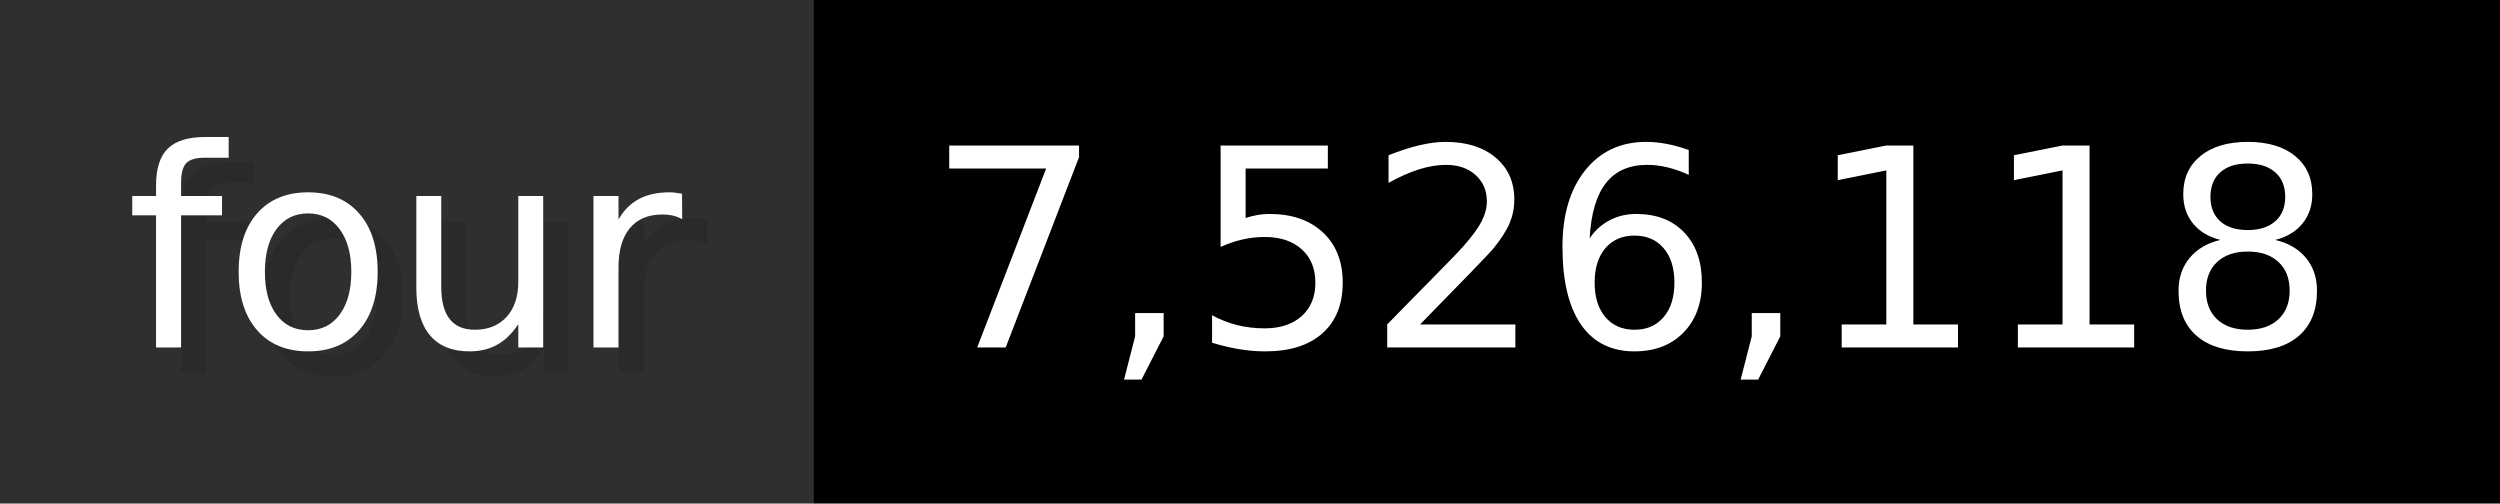
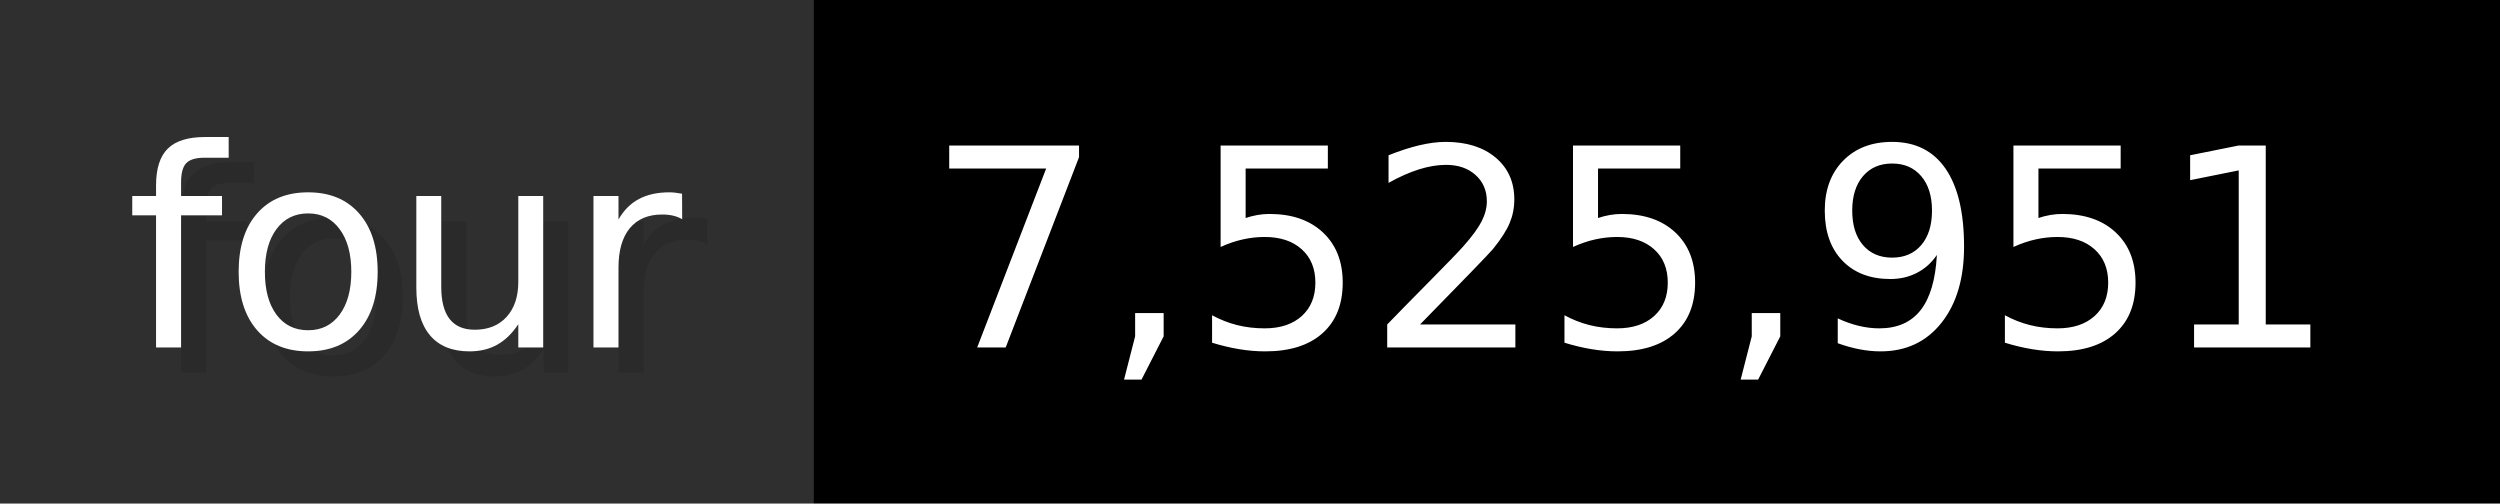
- <svg xmlns="http://www.w3.org/2000/svg" width="99.3" height="20" viewBox="0 0 993 200" role="img" aria-label="four: 7,526,118">
+ <svg xmlns="http://www.w3.org/2000/svg" width="99.3" height="20" viewBox="0 0 993 200" role="img" aria-label="four: 7,525,951">
  <g>
    <rect fill="#2F2F2F" width="323" height="200" />
    <rect fill="#" x="323" width="670" height="200" />
  </g>
  <g aria-hidden="true" fill="#fff" text-anchor="start" font-family="Verdana,DejaVu Sans,sans-serif" font-size="110">
    <text x="60" y="148" textLength="223" fill="#000" opacity="0.1">four</text>
    <text x="50" y="138" textLength="223">four</text>
-     <text x="378" y="148" textLength="570" fill="#000" opacity="0.1">7,526,118</text>
-     <text x="368" y="138" textLength="570">7,526,118</text>
+     <text x="378" y="148" textLength="570" fill="#000" opacity="0.1">7,525,951</text>
+     <text x="368" y="138" textLength="570">7,525,951</text>
  </g>
</svg>
